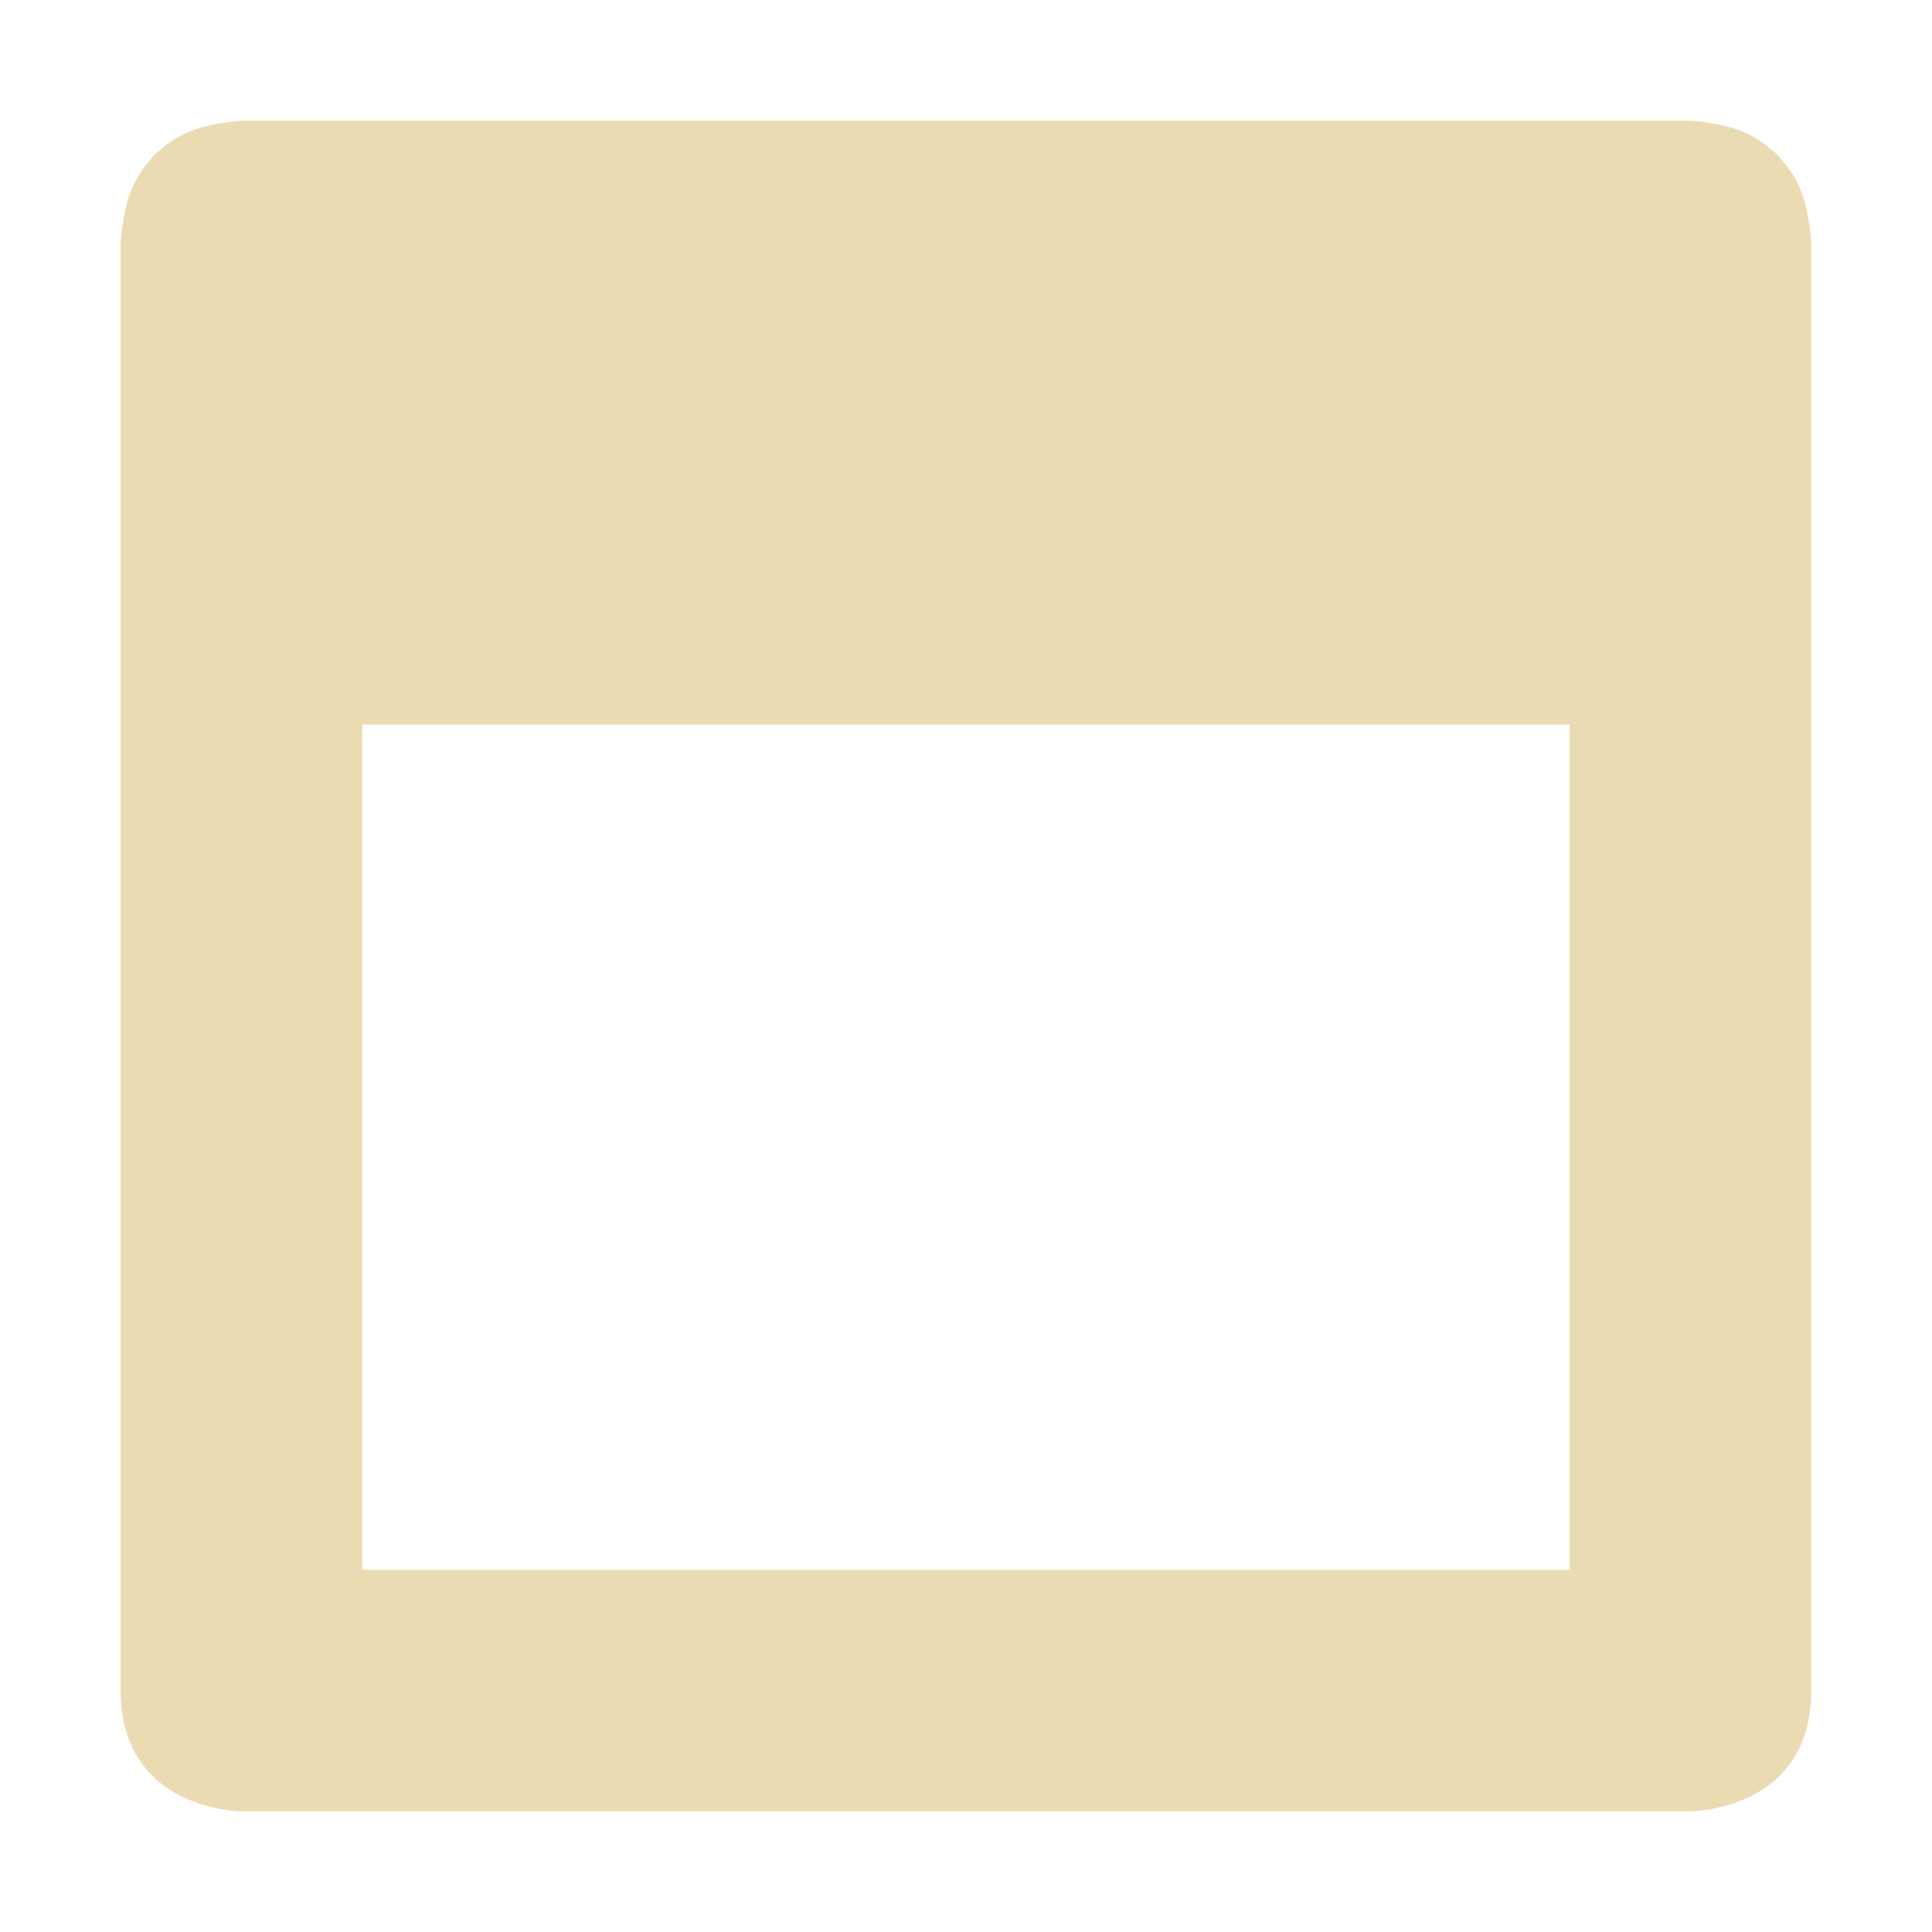
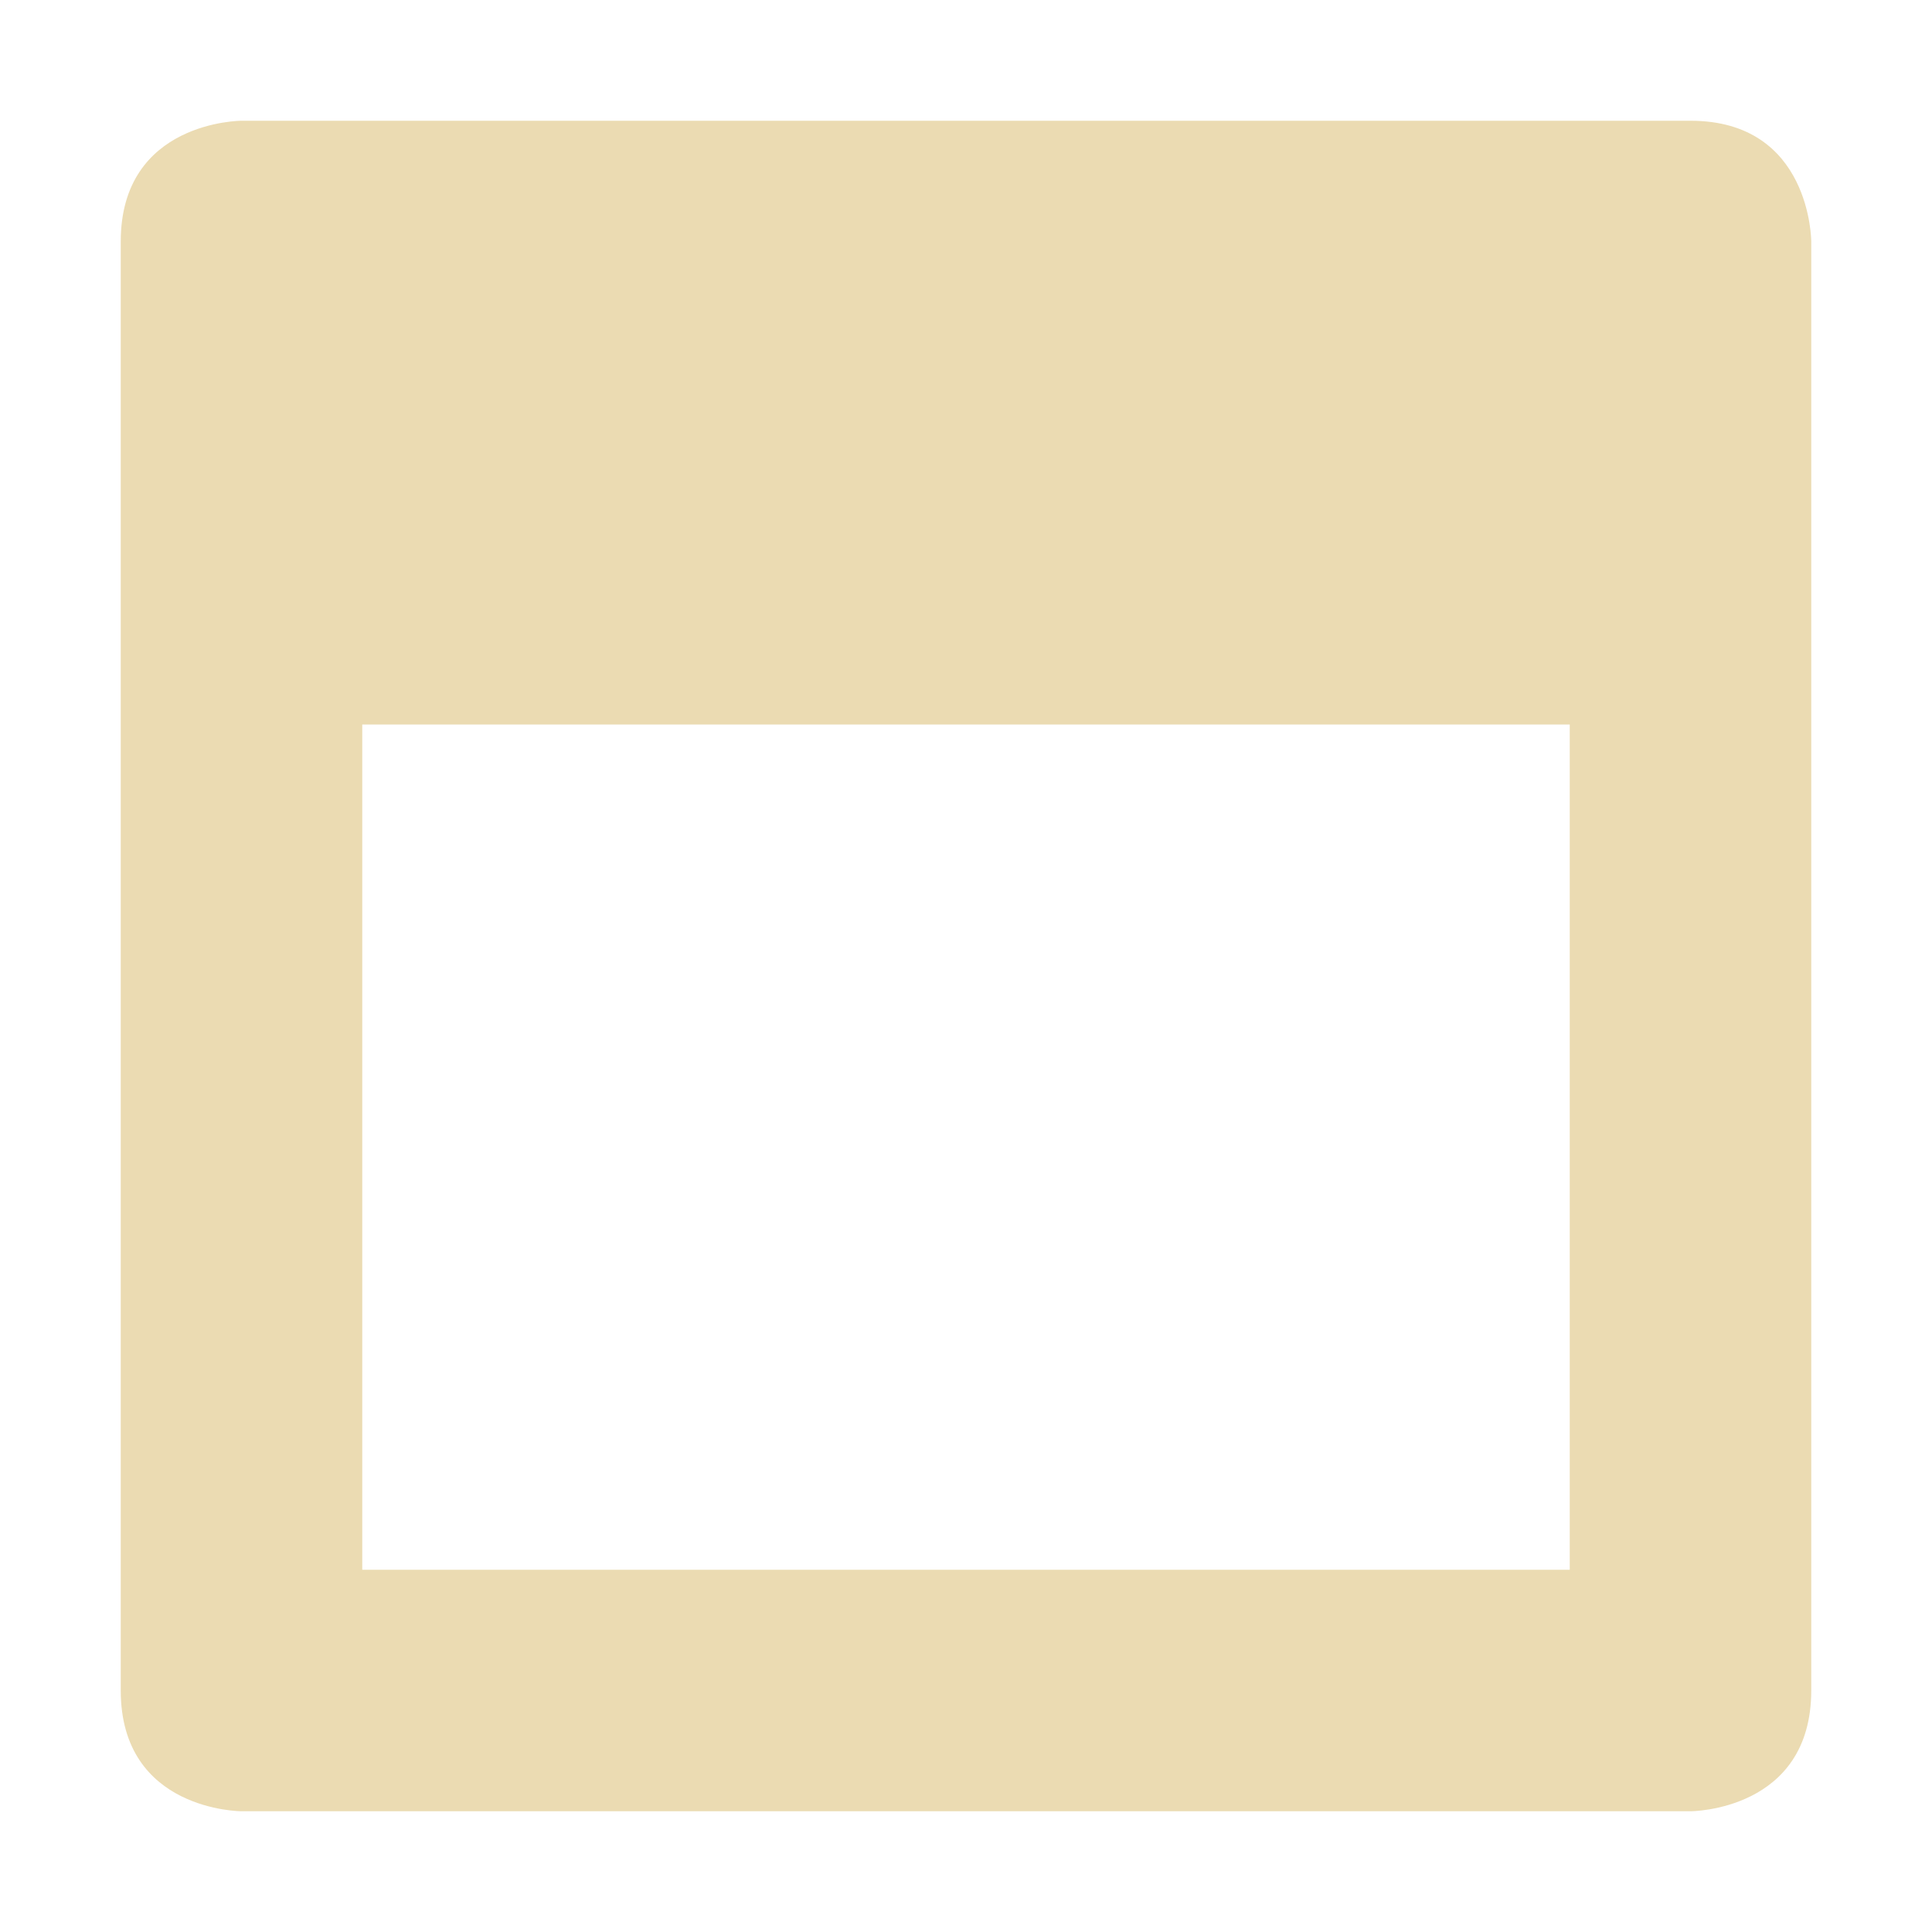
- <svg xmlns="http://www.w3.org/2000/svg" width="16" height="16" viewBox="0 0 16 16">
+ <svg xmlns="http://www.w3.org/2000/svg" width="16" height="16" version="1.1" viewBox="0 0 16 16">
  <defs>
-     <style id="current-color-scheme" type="text/css">
-    .ColorScheme-Text { color:#ebdbb2; } .ColorScheme-Highlight { color:#458588; }
-   </style>
+     <style type="text/css">.ColorScheme-Text { color:#ebdbb2; } .ColorScheme-Highlight { color:#458588; }</style>
  </defs>
-   <path style="fill:currentColor" class="ColorScheme-Text" d="M 2 1 C 2 1 1.924 1.004 1.818 1.023 C 1.614 1.054 1.46 1.127 1.346 1.227 C 1.324 1.243 1.302 1.262 1.281 1.281 C 1.262 1.302 1.243 1.324 1.227 1.346 C 1.127 1.46 1.054 1.614 1.023 1.818 C 1.004 1.924 1 2 1 2 L 1 14 C 1 15 2 15 2 15 L 14 15 C 14 15 15 15 15 14 L 15 2 C 15 2 14.996 1.924 14.977 1.818 C 14.946 1.614 14.873 1.46 14.773 1.346 C 14.756 1.324 14.738 1.302 14.719 1.281 C 14.698 1.262 14.676 1.243 14.654 1.227 C 14.54 1.127 14.386 1.054 14.182 1.023 C 14.076 1.004 14 1 14 1 L 2 1 z M 3 6 L 13 6 L 13 13 L 3 13 L 3 6 z" />
+   <path class="ColorScheme-Text" d="m2 1s-1 0-1 1v12c0 1 1 1 1 1h12s1 0 1-1v-12s0-1-1-1zm1 5h10v7h-10z" fill="currentColor" />
</svg>
